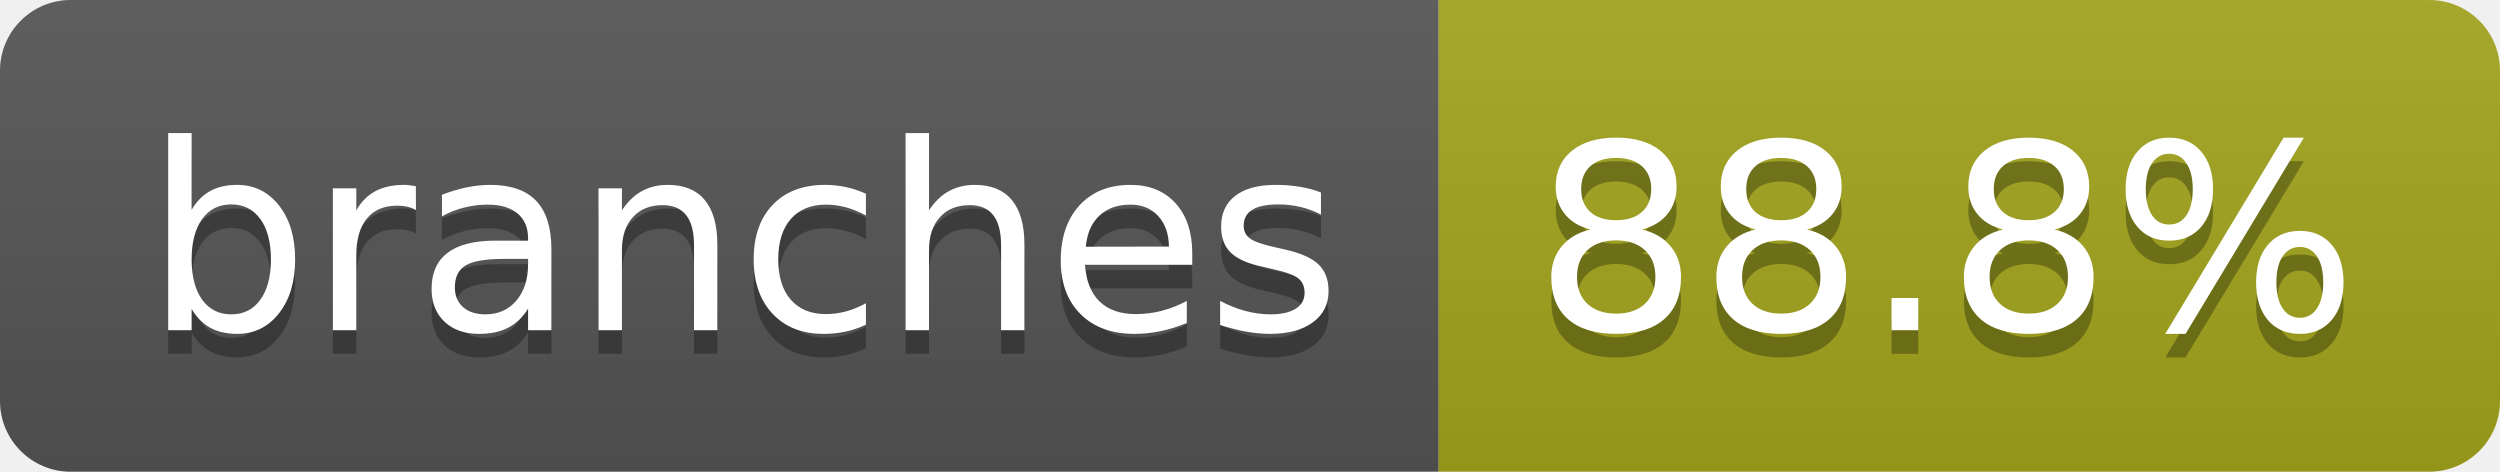
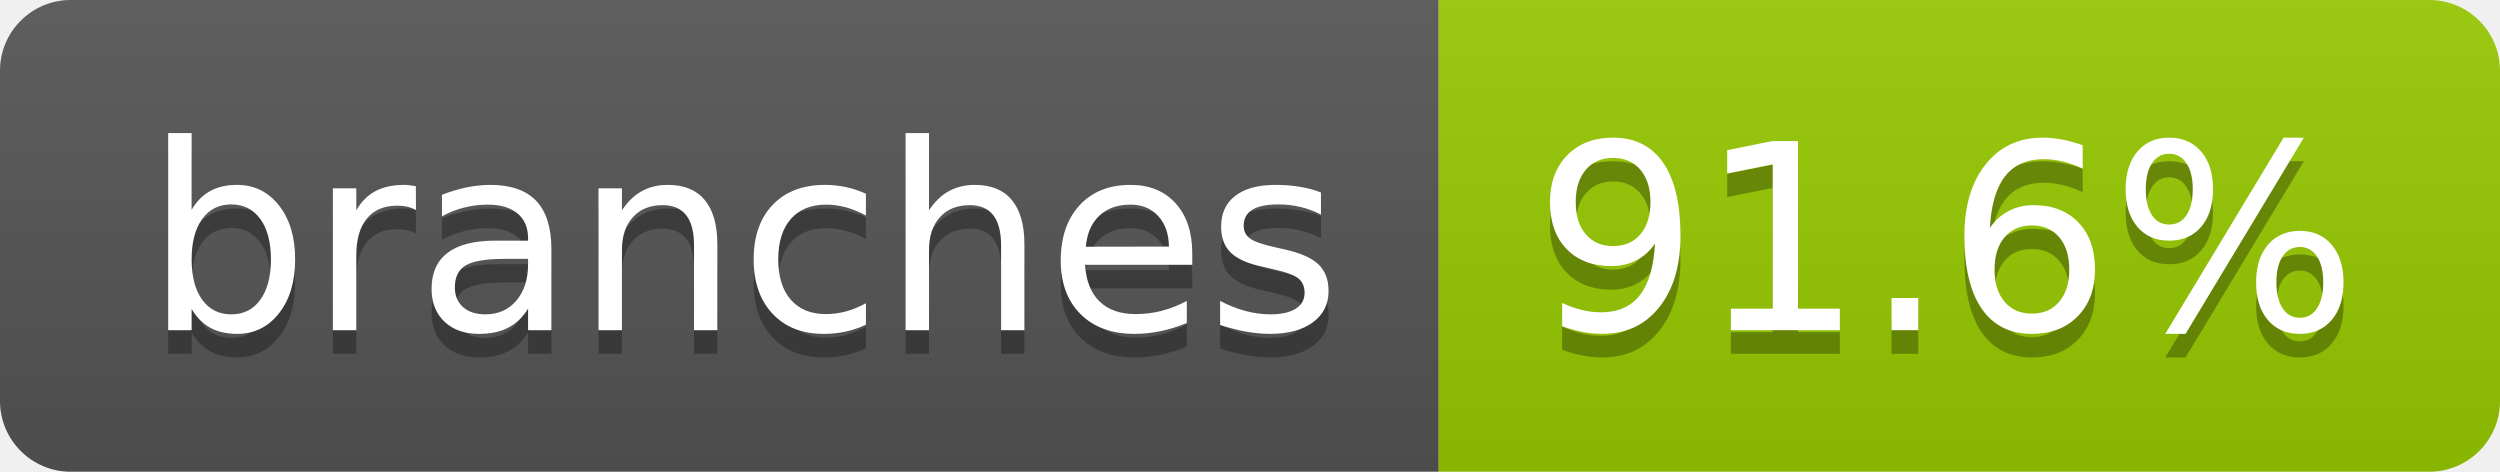
- <svg xmlns="http://www.w3.org/2000/svg" width="106" height="20" role="img" aria-label="branches: 88.8%">
+ <svg xmlns="http://www.w3.org/2000/svg" width="106" height="20" role="img" aria-label="branches: 91.6%">
  <linearGradient id="s" x2="0" y2="100%">
    <stop offset="0" stop-color="#bbb" stop-opacity=".1" />
    <stop offset="1" stop-opacity=".1" />
  </linearGradient>
  <clipPath id="r">
    <rect width="106" height="20" rx="3" fill="#fff" />
  </clipPath>
  <g clip-path="url(#r)">
    <rect width="61" height="20" fill="#555" />
-     <rect x="61" width="45" height="20" fill="#a4a61d" />
+     <rect x="61" width="45" height="20" fill="#97ca00" />
    <rect width="106" height="20" fill="url(#s)" />
  </g>
  <g fill="#fff" text-anchor="middle" font-family="Verdana,Geneva,DejaVu Sans,sans-serif" text-rendering="geometricPrecision" font-size="110">
    <text aria-hidden="true" x="315" y="150" fill="#010101" fill-opacity=".3" transform="scale(.1)" textLength="507">branches</text>
    <text x="315" y="140" transform="scale(.1)" fill="#fff" textLength="507">branches</text>
-     <text aria-hidden="true" x="825" y="150" fill="#010101" fill-opacity=".3" transform="scale(.1)" textLength="350">88.8%</text>
-     <text x="825" y="140" transform="scale(.1)" fill="#fff" textLength="350">88.8%</text>
+     <text aria-hidden="true" x="825" y="150" fill="#010101" fill-opacity=".3" transform="scale(.1)" textLength="350">91.6%</text>
+     <text x="825" y="140" transform="scale(.1)" fill="#fff" textLength="350">91.6%</text>
  </g>
</svg>
